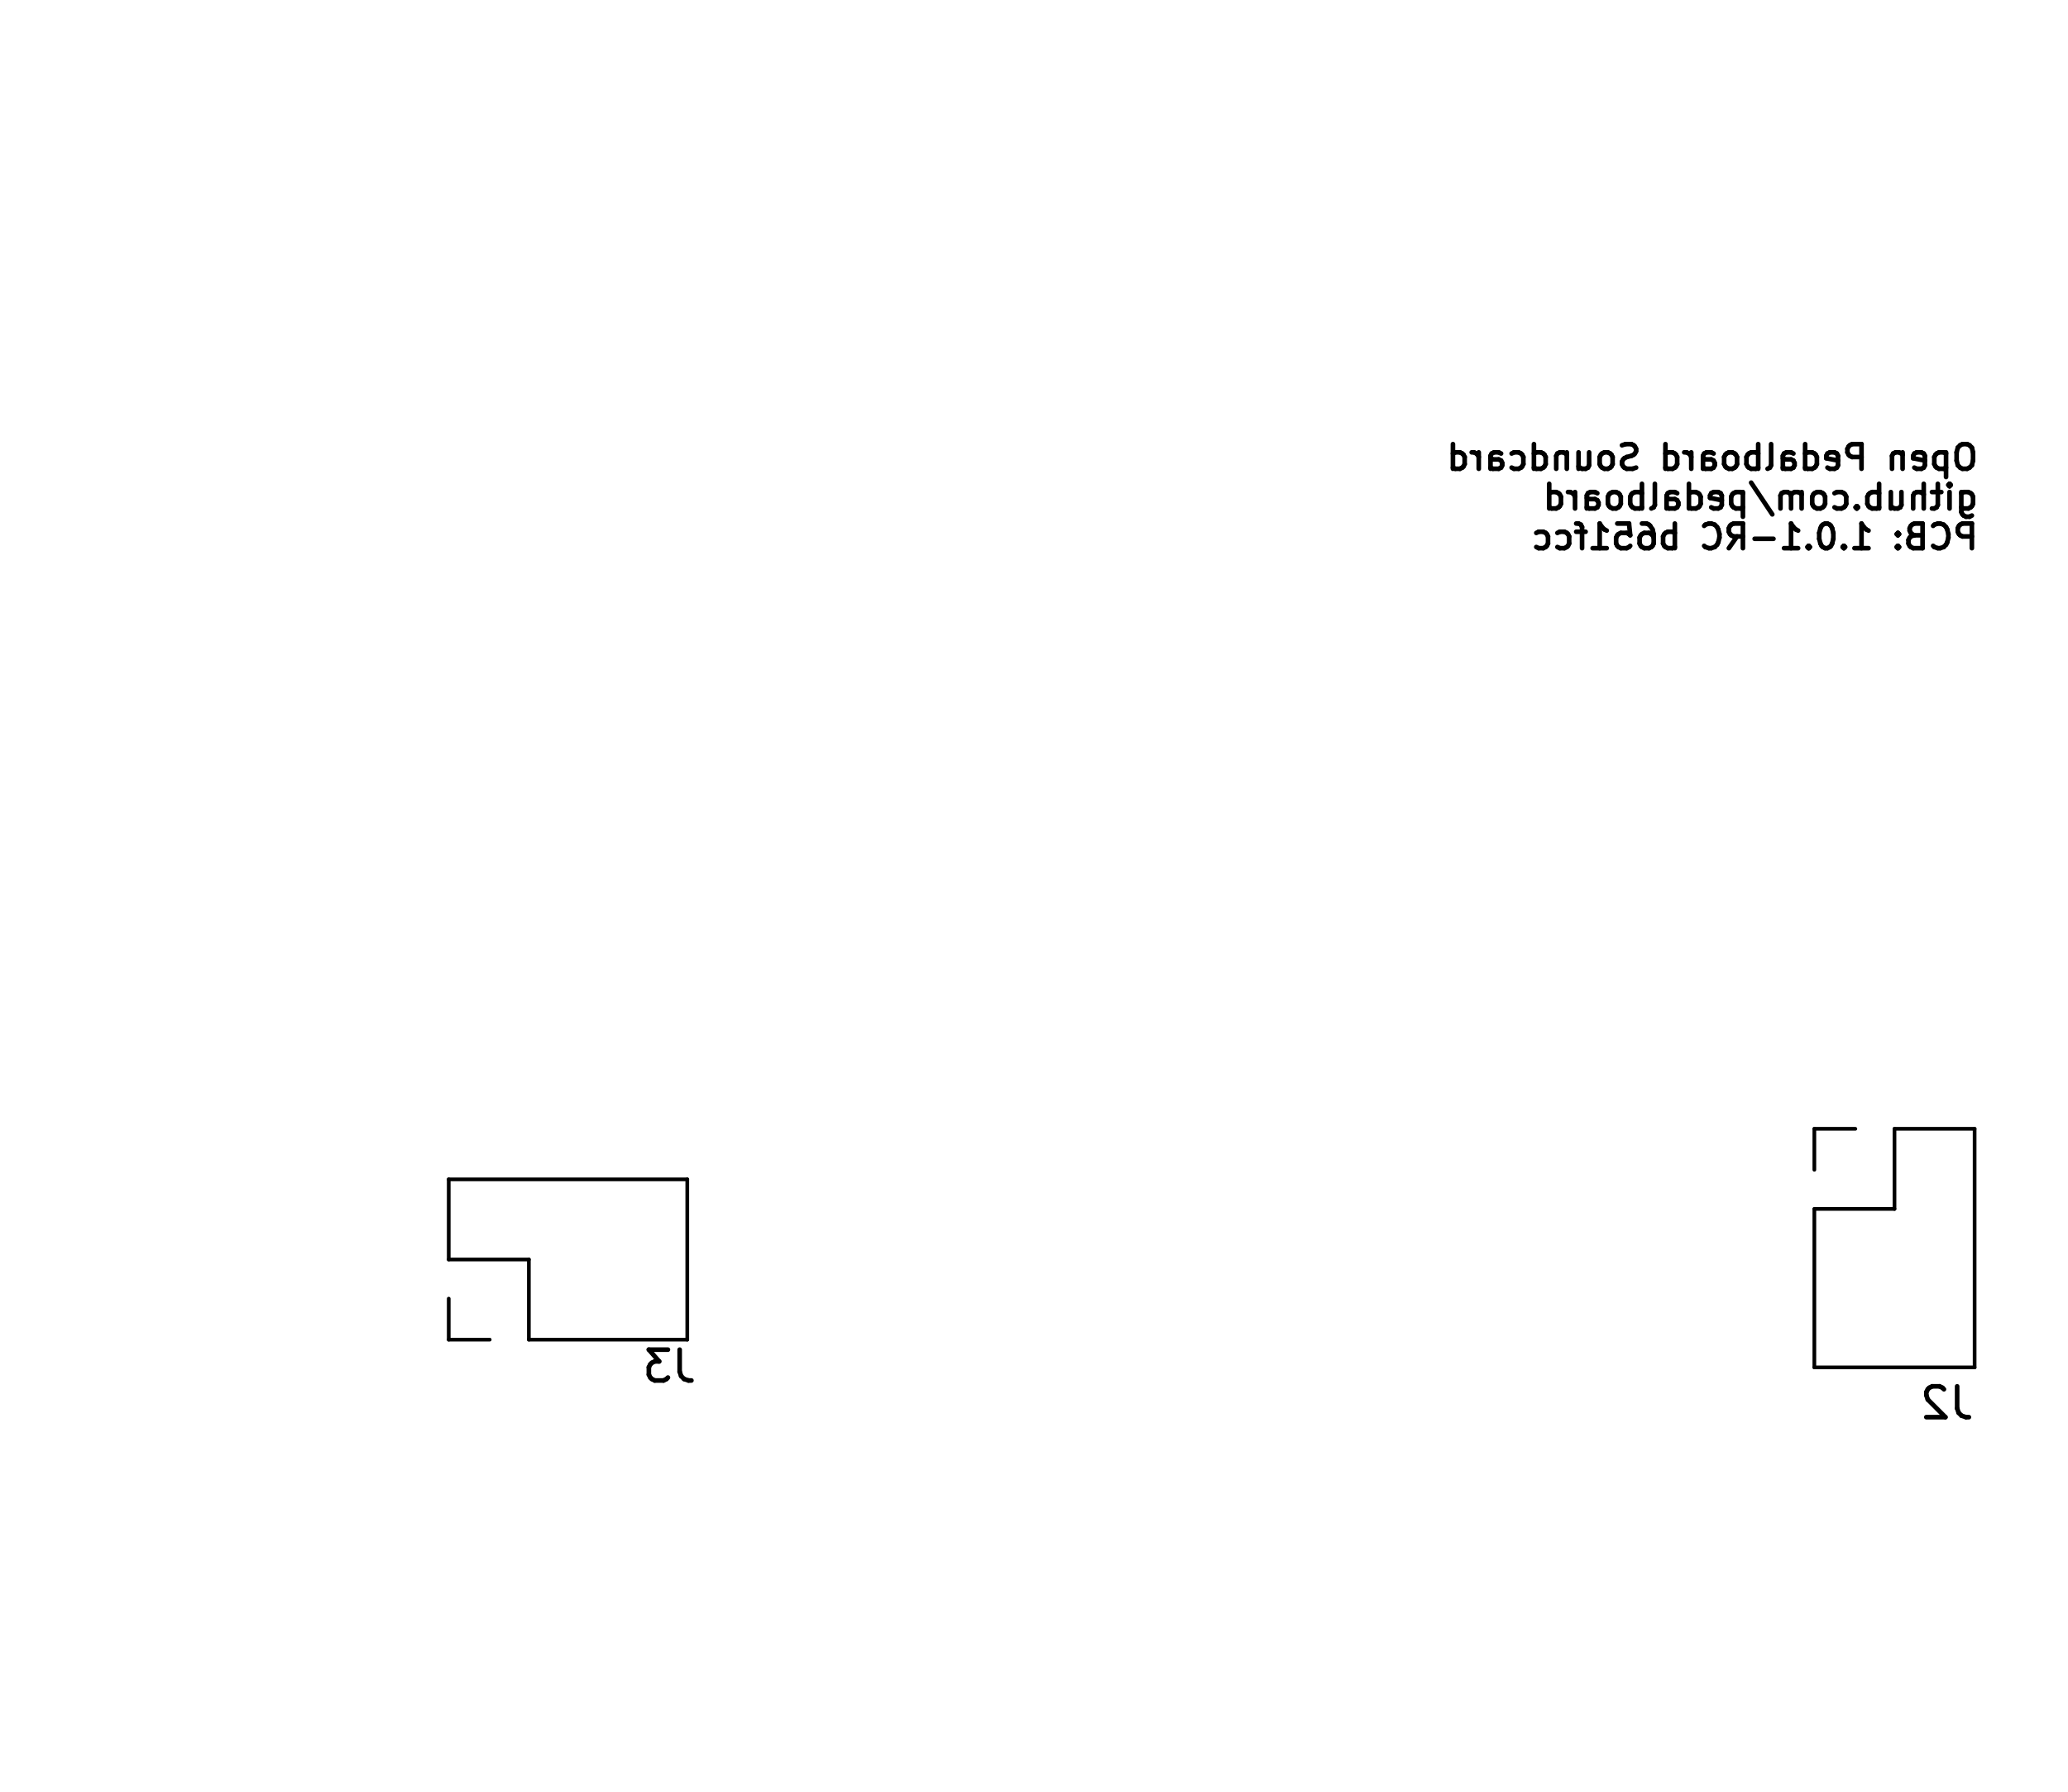
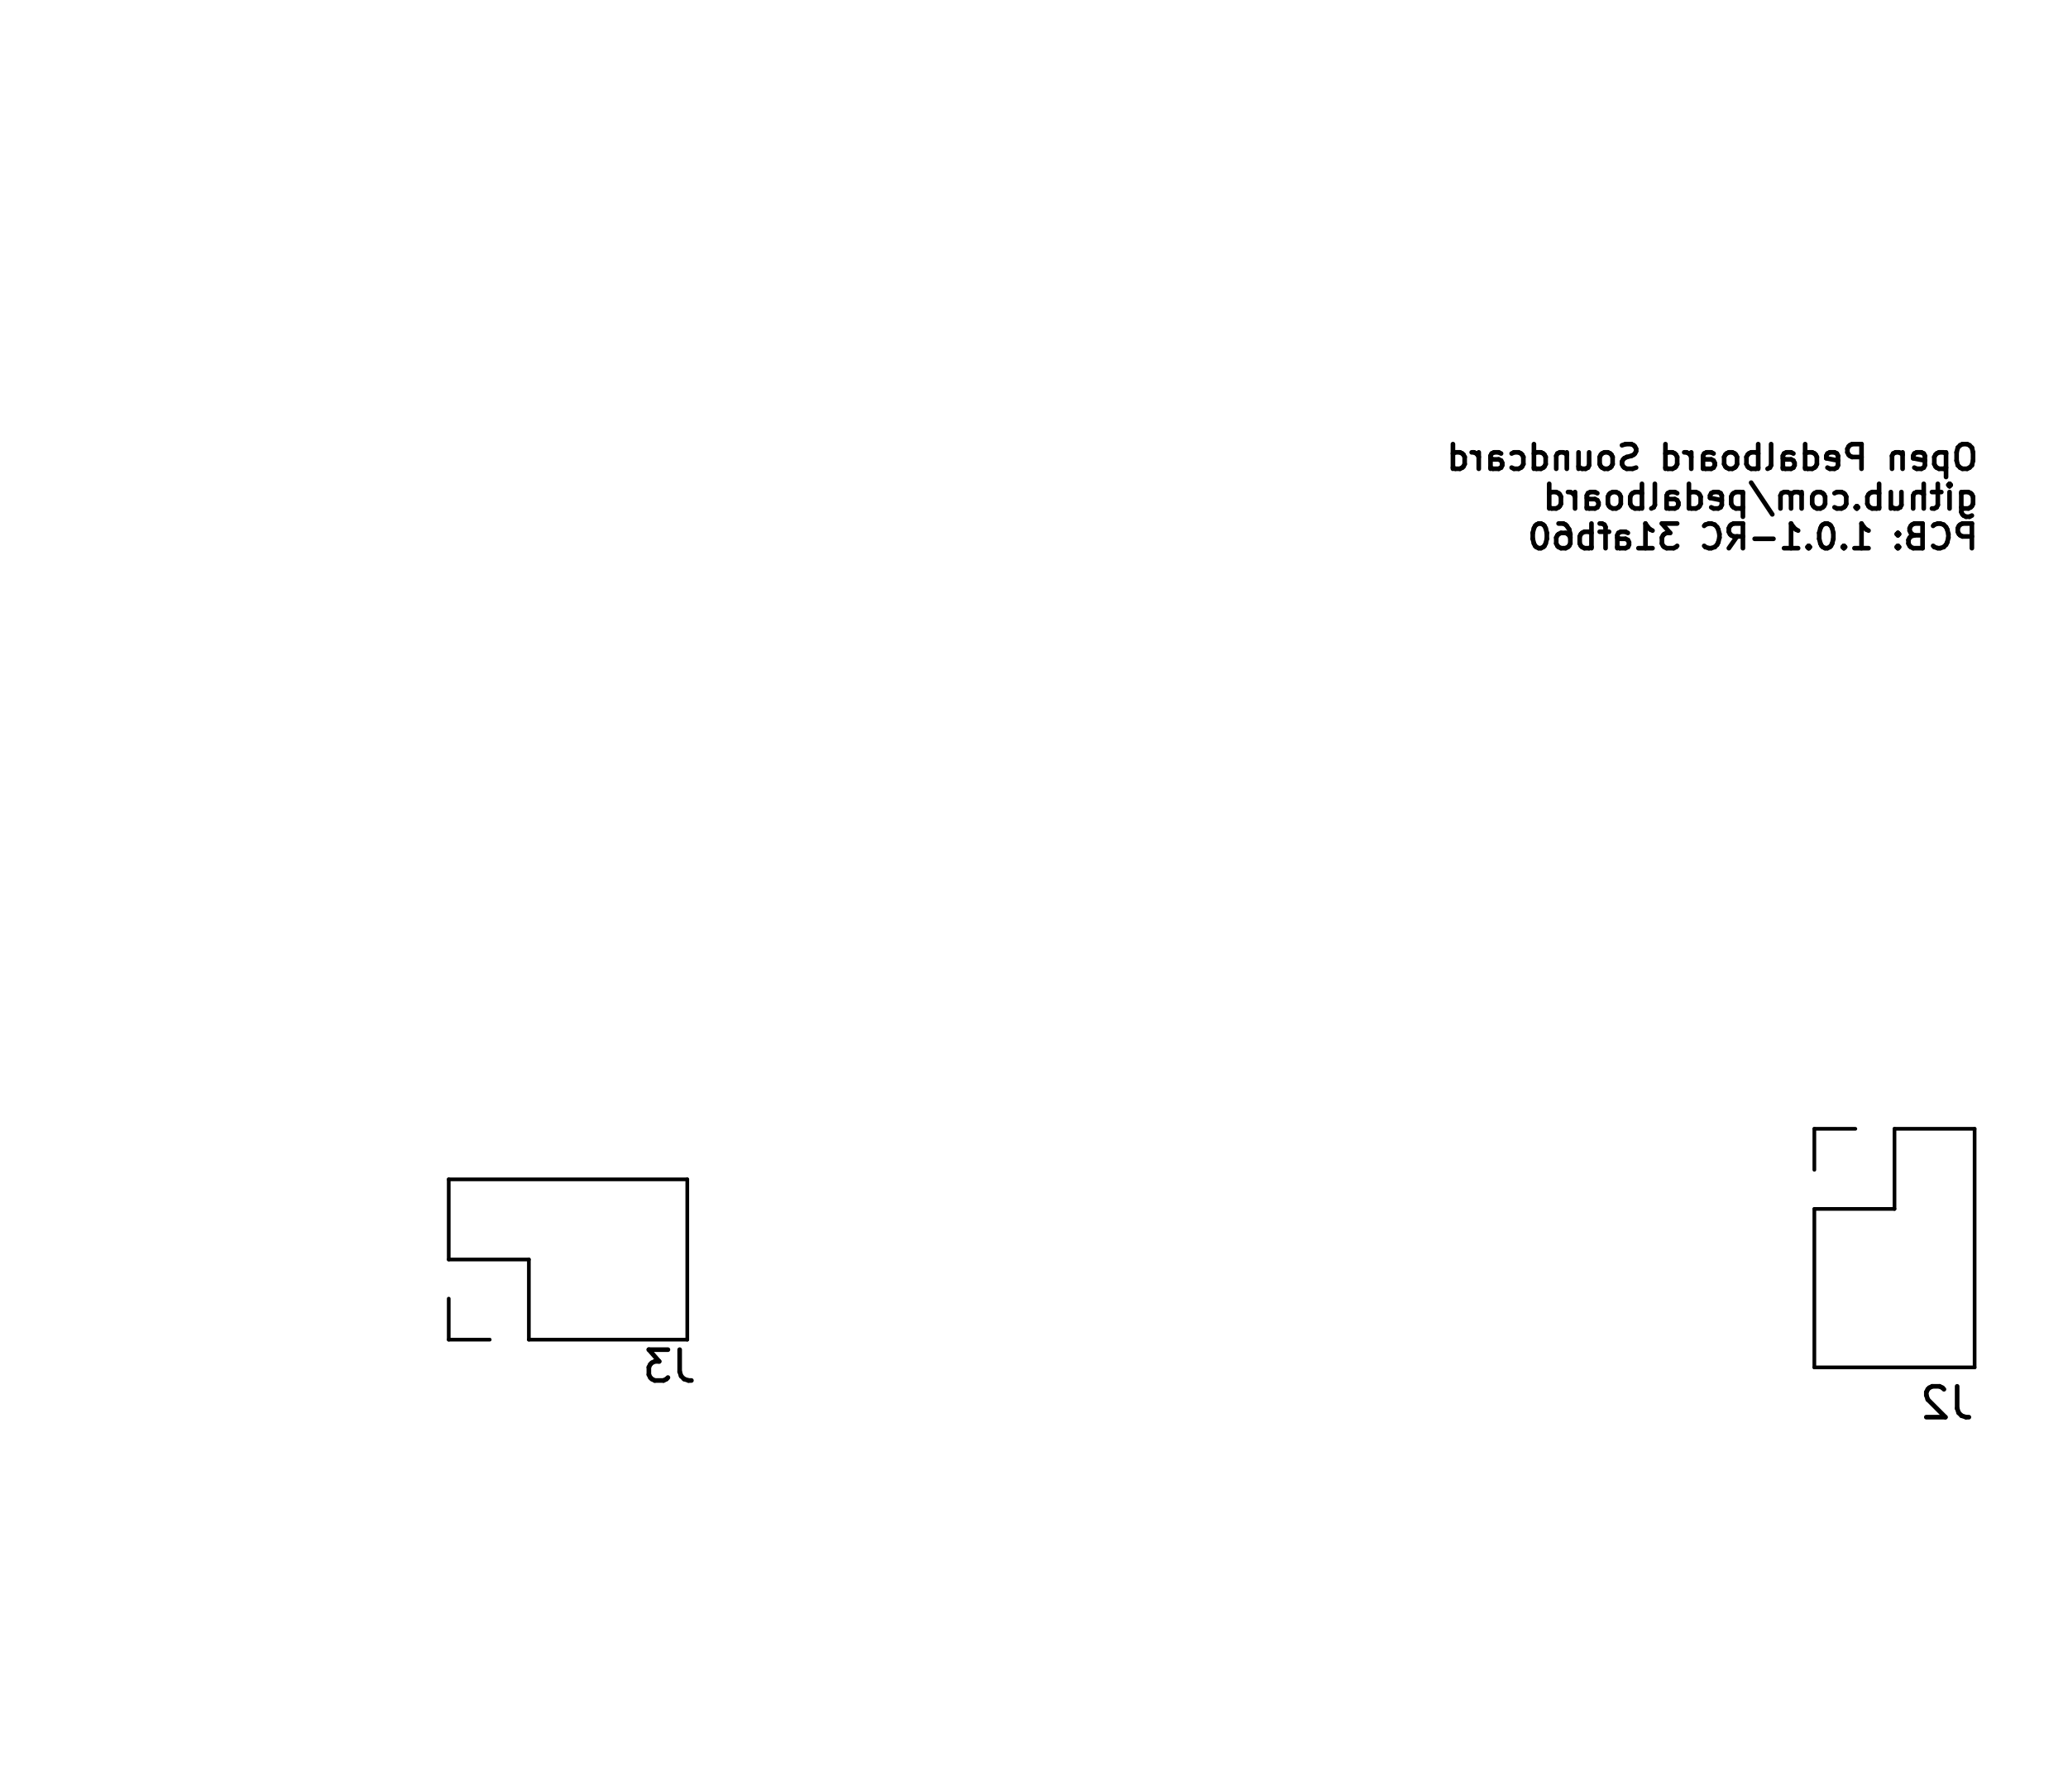
<svg xmlns="http://www.w3.org/2000/svg" version="1.1" width="6.71cm" height="5.811cm" viewBox="47.45 51.45 67.1 58.11">
  <g style="fill:#000000; fill-opacity:1;stroke:#000000; stroke-opacity:1; stroke-linecap:round; stroke-linejoin:round;" transform="translate(0 0) scale(1 1)">
</g>
  <g style="fill:none;  stroke:#000000; stroke-width:0.15; stroke-opacity:1;  stroke-linecap:round; stroke-linejoin:round;">
    <text x="111.72" y="66.764" transform="scale(-1 1) translate(-223.44 0)" textLength="17.509" font-size="1.067" lengthAdjust="spacingAndGlyphs" text-anchor="start" opacity="0" stroke-opacity="0">Open Pedalboard Soundcard</text>
    <g class="stroked-text">
      <path d="M111.278 65.858 L111.126 65.858 " />
      <path d="M111.126 65.858 L111.05 65.896 " />
      <path d="M111.05 65.896 L110.974 65.973 " />
      <path d="M110.974 65.973 L110.936 66.125 " />
      <path d="M110.936 66.125 L110.936 66.392 " />
      <path d="M110.936 66.392 L110.974 66.544 " />
      <path d="M110.974 66.544 L111.05 66.62 " />
      <path d="M111.05 66.62 L111.126 66.658 " />
      <path d="M111.126 66.658 L111.278 66.658 " />
      <path d="M111.278 66.658 L111.355 66.62 " />
      <path d="M111.355 66.62 L111.431 66.544 " />
      <path d="M111.431 66.544 L111.469 66.392 " />
      <path d="M111.469 66.392 L111.469 66.125 " />
      <path d="M111.469 66.125 L111.431 65.973 " />
      <path d="M111.431 65.973 L111.355 65.896 " />
      <path d="M111.355 65.896 L111.278 65.858 " />
      <path d="M110.593 66.125 L110.593 66.925 " />
      <path d="M110.593 66.163 L110.517 66.125 " />
      <path d="M110.517 66.125 L110.364 66.125 " />
      <path d="M110.364 66.125 L110.288 66.163 " />
      <path d="M110.288 66.163 L110.25 66.201 " />
      <path d="M110.25 66.201 L110.212 66.277 " />
      <path d="M110.212 66.277 L110.212 66.506 " />
      <path d="M110.212 66.506 L110.25 66.582 " />
      <path d="M110.25 66.582 L110.288 66.62 " />
      <path d="M110.288 66.62 L110.364 66.658 " />
      <path d="M110.364 66.658 L110.517 66.658 " />
      <path d="M110.517 66.658 L110.593 66.62 " />
      <path d="M109.564 66.62 L109.64 66.658 " />
      <path d="M109.64 66.658 L109.793 66.658 " />
      <path d="M109.793 66.658 L109.869 66.62 " />
      <path d="M109.869 66.62 L109.907 66.544 " />
      <path d="M109.907 66.544 L109.907 66.239 " />
      <path d="M109.907 66.239 L109.869 66.163 " />
      <path d="M109.869 66.163 L109.793 66.125 " />
      <path d="M109.793 66.125 L109.64 66.125 " />
      <path d="M109.64 66.125 L109.564 66.163 " />
      <path d="M109.564 66.163 L109.526 66.239 " />
      <path d="M109.526 66.239 L109.526 66.316 " />
      <path d="M109.526 66.316 L109.907 66.392 " />
      <path d="M109.183 66.125 L109.183 66.658 " />
      <path d="M109.183 66.201 L109.145 66.163 " />
      <path d="M109.145 66.163 L109.069 66.125 " />
      <path d="M109.069 66.125 L108.955 66.125 " />
      <path d="M108.955 66.125 L108.878 66.163 " />
      <path d="M108.878 66.163 L108.84 66.239 " />
      <path d="M108.84 66.239 L108.84 66.658 " />
      <path d="M107.85 66.658 L107.85 65.858 " />
      <path d="M107.85 65.858 L107.545 65.858 " />
      <path d="M107.545 65.858 L107.469 65.896 " />
      <path d="M107.469 65.896 L107.431 65.935 " />
      <path d="M107.431 65.935 L107.393 66.011 " />
      <path d="M107.393 66.011 L107.393 66.125 " />
      <path d="M107.393 66.125 L107.431 66.201 " />
      <path d="M107.431 66.201 L107.469 66.239 " />
      <path d="M107.469 66.239 L107.545 66.277 " />
      <path d="M107.545 66.277 L107.85 66.277 " />
      <path d="M106.745 66.62 L106.821 66.658 " />
      <path d="M106.821 66.658 L106.974 66.658 " />
      <path d="M106.974 66.658 L107.05 66.62 " />
      <path d="M107.05 66.62 L107.088 66.544 " />
      <path d="M107.088 66.544 L107.088 66.239 " />
      <path d="M107.088 66.239 L107.05 66.163 " />
      <path d="M107.05 66.163 L106.974 66.125 " />
      <path d="M106.974 66.125 L106.821 66.125 " />
      <path d="M106.821 66.125 L106.745 66.163 " />
      <path d="M106.745 66.163 L106.707 66.239 " />
      <path d="M106.707 66.239 L106.707 66.316 " />
      <path d="M106.707 66.316 L107.088 66.392 " />
      <path d="M106.021 66.658 L106.021 65.858 " />
      <path d="M106.021 66.62 L106.098 66.658 " />
      <path d="M106.098 66.658 L106.25 66.658 " />
      <path d="M106.25 66.658 L106.326 66.62 " />
      <path d="M106.326 66.62 L106.364 66.582 " />
      <path d="M106.364 66.582 L106.402 66.506 " />
      <path d="M106.402 66.506 L106.402 66.277 " />
      <path d="M106.402 66.277 L106.364 66.201 " />
      <path d="M106.364 66.201 L106.326 66.163 " />
      <path d="M106.326 66.163 L106.25 66.125 " />
      <path d="M106.25 66.125 L106.098 66.125 " />
      <path d="M106.098 66.125 L106.021 66.163 " />
      <path d="M105.298 66.658 L105.298 66.239 " />
      <path d="M105.298 66.239 L105.336 66.163 " />
      <path d="M105.336 66.163 L105.412 66.125 " />
      <path d="M105.412 66.125 L105.564 66.125 " />
      <path d="M105.564 66.125 L105.64 66.163 " />
      <path d="M105.298 66.62 L105.374 66.658 " />
      <path d="M105.374 66.658 L105.564 66.658 " />
      <path d="M105.564 66.658 L105.64 66.62 " />
      <path d="M105.64 66.62 L105.678 66.544 " />
      <path d="M105.678 66.544 L105.678 66.468 " />
      <path d="M105.678 66.468 L105.64 66.392 " />
      <path d="M105.64 66.392 L105.564 66.354 " />
      <path d="M105.564 66.354 L105.374 66.354 " />
      <path d="M105.374 66.354 L105.298 66.316 " />
      <path d="M104.802 66.658 L104.878 66.62 " />
      <path d="M104.878 66.62 L104.917 66.544 " />
      <path d="M104.917 66.544 L104.917 65.858 " />
      <path d="M104.498 66.658 L104.498 65.858 " />
      <path d="M104.498 66.163 L104.421 66.125 " />
      <path d="M104.421 66.125 L104.269 66.125 " />
      <path d="M104.269 66.125 L104.193 66.163 " />
      <path d="M104.193 66.163 L104.155 66.201 " />
      <path d="M104.155 66.201 L104.117 66.277 " />
      <path d="M104.117 66.277 L104.117 66.506 " />
      <path d="M104.117 66.506 L104.155 66.582 " />
      <path d="M104.155 66.582 L104.193 66.62 " />
      <path d="M104.193 66.62 L104.269 66.658 " />
      <path d="M104.269 66.658 L104.421 66.658 " />
      <path d="M104.421 66.658 L104.498 66.62 " />
      <path d="M103.659 66.658 L103.736 66.62 " />
      <path d="M103.736 66.62 L103.774 66.582 " />
      <path d="M103.774 66.582 L103.812 66.506 " />
      <path d="M103.812 66.506 L103.812 66.277 " />
      <path d="M103.812 66.277 L103.774 66.201 " />
      <path d="M103.774 66.201 L103.736 66.163 " />
      <path d="M103.736 66.163 L103.659 66.125 " />
      <path d="M103.659 66.125 L103.545 66.125 " />
      <path d="M103.545 66.125 L103.469 66.163 " />
      <path d="M103.469 66.163 L103.431 66.201 " />
      <path d="M103.431 66.201 L103.393 66.277 " />
      <path d="M103.393 66.277 L103.393 66.506 " />
      <path d="M103.393 66.506 L103.431 66.582 " />
      <path d="M103.431 66.582 L103.469 66.62 " />
      <path d="M103.469 66.62 L103.545 66.658 " />
      <path d="M103.545 66.658 L103.659 66.658 " />
      <path d="M102.707 66.658 L102.707 66.239 " />
      <path d="M102.707 66.239 L102.745 66.163 " />
      <path d="M102.745 66.163 L102.821 66.125 " />
      <path d="M102.821 66.125 L102.974 66.125 " />
      <path d="M102.974 66.125 L103.05 66.163 " />
      <path d="M102.707 66.62 L102.783 66.658 " />
      <path d="M102.783 66.658 L102.974 66.658 " />
      <path d="M102.974 66.658 L103.05 66.62 " />
      <path d="M103.05 66.62 L103.088 66.544 " />
      <path d="M103.088 66.544 L103.088 66.468 " />
      <path d="M103.088 66.468 L103.05 66.392 " />
      <path d="M103.05 66.392 L102.974 66.354 " />
      <path d="M102.974 66.354 L102.783 66.354 " />
      <path d="M102.783 66.354 L102.707 66.316 " />
      <path d="M102.326 66.658 L102.326 66.125 " />
      <path d="M102.326 66.277 L102.288 66.201 " />
      <path d="M102.288 66.201 L102.25 66.163 " />
      <path d="M102.25 66.163 L102.174 66.125 " />
      <path d="M102.174 66.125 L102.098 66.125 " />
      <path d="M101.488 66.658 L101.488 65.858 " />
      <path d="M101.488 66.62 L101.564 66.658 " />
      <path d="M101.564 66.658 L101.717 66.658 " />
      <path d="M101.717 66.658 L101.793 66.62 " />
      <path d="M101.793 66.62 L101.831 66.582 " />
      <path d="M101.831 66.582 L101.869 66.506 " />
      <path d="M101.869 66.506 L101.869 66.277 " />
      <path d="M101.869 66.277 L101.831 66.201 " />
      <path d="M101.831 66.201 L101.793 66.163 " />
      <path d="M101.793 66.163 L101.717 66.125 " />
      <path d="M101.717 66.125 L101.564 66.125 " />
      <path d="M101.564 66.125 L101.488 66.163 " />
      <path d="M100.536 66.62 L100.421 66.658 " />
      <path d="M100.421 66.658 L100.231 66.658 " />
      <path d="M100.231 66.658 L100.155 66.62 " />
      <path d="M100.155 66.62 L100.117 66.582 " />
      <path d="M100.117 66.582 L100.078 66.506 " />
      <path d="M100.078 66.506 L100.078 66.43 " />
      <path d="M100.078 66.43 L100.117 66.354 " />
      <path d="M100.117 66.354 L100.155 66.316 " />
      <path d="M100.155 66.316 L100.231 66.277 " />
      <path d="M100.231 66.277 L100.383 66.239 " />
      <path d="M100.383 66.239 L100.459 66.201 " />
      <path d="M100.459 66.201 L100.498 66.163 " />
      <path d="M100.498 66.163 L100.536 66.087 " />
      <path d="M100.536 66.087 L100.536 66.011 " />
      <path d="M100.536 66.011 L100.498 65.935 " />
      <path d="M100.498 65.935 L100.459 65.896 " />
      <path d="M100.459 65.896 L100.383 65.858 " />
      <path d="M100.383 65.858 L100.193 65.858 " />
      <path d="M100.193 65.858 L100.078 65.896 " />
      <path d="M99.621 66.658 L99.698 66.62 " />
      <path d="M99.698 66.62 L99.736 66.582 " />
      <path d="M99.736 66.582 L99.774 66.506 " />
      <path d="M99.774 66.506 L99.774 66.277 " />
      <path d="M99.774 66.277 L99.736 66.201 " />
      <path d="M99.736 66.201 L99.698 66.163 " />
      <path d="M99.698 66.163 L99.621 66.125 " />
      <path d="M99.621 66.125 L99.507 66.125 " />
      <path d="M99.507 66.125 L99.431 66.163 " />
      <path d="M99.431 66.163 L99.393 66.201 " />
      <path d="M99.393 66.201 L99.355 66.277 " />
      <path d="M99.355 66.277 L99.355 66.506 " />
      <path d="M99.355 66.506 L99.393 66.582 " />
      <path d="M99.393 66.582 L99.431 66.62 " />
      <path d="M99.431 66.62 L99.507 66.658 " />
      <path d="M99.507 66.658 L99.621 66.658 " />
      <path d="M98.669 66.125 L98.669 66.658 " />
      <path d="M99.012 66.125 L99.012 66.544 " />
      <path d="M99.012 66.544 L98.974 66.62 " />
      <path d="M98.974 66.62 L98.898 66.658 " />
      <path d="M98.898 66.658 L98.783 66.658 " />
      <path d="M98.783 66.658 L98.707 66.62 " />
      <path d="M98.707 66.62 L98.669 66.582 " />
      <path d="M98.288 66.125 L98.288 66.658 " />
      <path d="M98.288 66.201 L98.25 66.163 " />
      <path d="M98.25 66.163 L98.174 66.125 " />
      <path d="M98.174 66.125 L98.059 66.125 " />
      <path d="M98.059 66.125 L97.983 66.163 " />
      <path d="M97.983 66.163 L97.945 66.239 " />
      <path d="M97.945 66.239 L97.945 66.658 " />
      <path d="M97.221 66.658 L97.221 65.858 " />
      <path d="M97.221 66.62 L97.298 66.658 " />
      <path d="M97.298 66.658 L97.45 66.658 " />
      <path d="M97.45 66.658 L97.526 66.62 " />
      <path d="M97.526 66.62 L97.564 66.582 " />
      <path d="M97.564 66.582 L97.602 66.506 " />
      <path d="M97.602 66.506 L97.602 66.277 " />
      <path d="M97.602 66.277 L97.564 66.201 " />
      <path d="M97.564 66.201 L97.526 66.163 " />
      <path d="M97.526 66.163 L97.45 66.125 " />
      <path d="M97.45 66.125 L97.298 66.125 " />
      <path d="M97.298 66.125 L97.221 66.163 " />
      <path d="M96.498 66.62 L96.574 66.658 " />
      <path d="M96.574 66.658 L96.726 66.658 " />
      <path d="M96.726 66.658 L96.802 66.62 " />
      <path d="M96.802 66.62 L96.84 66.582 " />
      <path d="M96.84 66.582 L96.878 66.506 " />
      <path d="M96.878 66.506 L96.878 66.277 " />
      <path d="M96.878 66.277 L96.84 66.201 " />
      <path d="M96.84 66.201 L96.802 66.163 " />
      <path d="M96.802 66.163 L96.726 66.125 " />
      <path d="M96.726 66.125 L96.574 66.125 " />
      <path d="M96.574 66.125 L96.498 66.163 " />
      <path d="M95.812 66.658 L95.812 66.239 " />
      <path d="M95.812 66.239 L95.85 66.163 " />
      <path d="M95.85 66.163 L95.926 66.125 " />
      <path d="M95.926 66.125 L96.078 66.125 " />
      <path d="M96.078 66.125 L96.155 66.163 " />
      <path d="M95.812 66.62 L95.888 66.658 " />
      <path d="M95.888 66.658 L96.078 66.658 " />
      <path d="M96.078 66.658 L96.155 66.62 " />
      <path d="M96.155 66.62 L96.193 66.544 " />
      <path d="M96.193 66.544 L96.193 66.468 " />
      <path d="M96.193 66.468 L96.155 66.392 " />
      <path d="M96.155 66.392 L96.078 66.354 " />
      <path d="M96.078 66.354 L95.888 66.354 " />
      <path d="M95.888 66.354 L95.812 66.316 " />
      <path d="M95.431 66.658 L95.431 66.125 " />
      <path d="M95.431 66.277 L95.393 66.201 " />
      <path d="M95.393 66.201 L95.355 66.163 " />
      <path d="M95.355 66.163 L95.278 66.125 " />
      <path d="M95.278 66.125 L95.202 66.125 " />
      <path d="M94.593 66.658 L94.593 65.858 " />
      <path d="M94.593 66.62 L94.669 66.658 " />
      <path d="M94.669 66.658 L94.821 66.658 " />
      <path d="M94.821 66.658 L94.897 66.62 " />
      <path d="M94.897 66.62 L94.936 66.582 " />
      <path d="M94.936 66.582 L94.974 66.506 " />
      <path d="M94.974 66.506 L94.974 66.277 " />
      <path d="M94.974 66.277 L94.936 66.201 " />
      <path d="M94.936 66.201 L94.897 66.163 " />
      <path d="M94.897 66.163 L94.821 66.125 " />
      <path d="M94.821 66.125 L94.669 66.125 " />
      <path d="M94.669 66.125 L94.593 66.163 " />
    </g>
    <text x="111.72" y="68.052" transform="scale(-1 1) translate(-223.44 0)" textLength="14.385" font-size="1.067" lengthAdjust="spacingAndGlyphs" text-anchor="start" opacity="0" stroke-opacity="0">github.com/pedalboard</text>
    <g class="stroked-text">
      <path d="M111.088 67.413 L111.088 68.061 " />
      <path d="M111.088 68.061 L111.126 68.137 " />
      <path d="M111.126 68.137 L111.164 68.175 " />
      <path d="M111.164 68.175 L111.24 68.213 " />
      <path d="M111.24 68.213 L111.355 68.213 " />
      <path d="M111.355 68.213 L111.431 68.175 " />
      <path d="M111.088 67.908 L111.164 67.946 " />
      <path d="M111.164 67.946 L111.317 67.946 " />
      <path d="M111.317 67.946 L111.393 67.908 " />
      <path d="M111.393 67.908 L111.431 67.87 " />
      <path d="M111.431 67.87 L111.469 67.794 " />
      <path d="M111.469 67.794 L111.469 67.565 " />
      <path d="M111.469 67.565 L111.431 67.489 " />
      <path d="M111.431 67.489 L111.393 67.451 " />
      <path d="M111.393 67.451 L111.317 67.413 " />
      <path d="M111.317 67.413 L111.164 67.413 " />
      <path d="M111.164 67.413 L111.088 67.451 " />
      <path d="M110.707 67.946 L110.707 67.413 " />
      <path d="M110.707 67.146 L110.745 67.184 " />
      <path d="M110.745 67.184 L110.707 67.223 " />
      <path d="M110.707 67.223 L110.669 67.184 " />
      <path d="M110.669 67.184 L110.707 67.146 " />
      <path d="M110.707 67.146 L110.707 67.223 " />
      <path d="M110.44 67.413 L110.136 67.413 " />
      <path d="M110.326 67.146 L110.326 67.832 " />
      <path d="M110.326 67.832 L110.288 67.908 " />
      <path d="M110.288 67.908 L110.212 67.946 " />
      <path d="M110.212 67.946 L110.136 67.946 " />
      <path d="M109.869 67.946 L109.869 67.146 " />
      <path d="M109.526 67.946 L109.526 67.527 " />
      <path d="M109.526 67.527 L109.564 67.451 " />
      <path d="M109.564 67.451 L109.64 67.413 " />
      <path d="M109.64 67.413 L109.755 67.413 " />
      <path d="M109.755 67.413 L109.831 67.451 " />
      <path d="M109.831 67.451 L109.869 67.489 " />
      <path d="M108.802 67.413 L108.802 67.946 " />
      <path d="M109.145 67.413 L109.145 67.832 " />
      <path d="M109.145 67.832 L109.107 67.908 " />
      <path d="M109.107 67.908 L109.031 67.946 " />
      <path d="M109.031 67.946 L108.917 67.946 " />
      <path d="M108.917 67.946 L108.84 67.908 " />
      <path d="M108.84 67.908 L108.802 67.87 " />
      <path d="M108.421 67.946 L108.421 67.146 " />
      <path d="M108.421 67.451 L108.345 67.413 " />
      <path d="M108.345 67.413 L108.193 67.413 " />
      <path d="M108.193 67.413 L108.117 67.451 " />
      <path d="M108.117 67.451 L108.078 67.489 " />
      <path d="M108.078 67.489 L108.04 67.565 " />
      <path d="M108.04 67.565 L108.04 67.794 " />
      <path d="M108.04 67.794 L108.078 67.87 " />
      <path d="M108.078 67.87 L108.117 67.908 " />
      <path d="M108.117 67.908 L108.193 67.946 " />
      <path d="M108.193 67.946 L108.345 67.946 " />
      <path d="M108.345 67.946 L108.421 67.908 " />
      <path d="M107.698 67.87 L107.659 67.908 " />
      <path d="M107.659 67.908 L107.698 67.946 " />
      <path d="M107.698 67.946 L107.736 67.908 " />
      <path d="M107.736 67.908 L107.698 67.87 " />
      <path d="M107.698 67.87 L107.698 67.946 " />
      <path d="M106.974 67.908 L107.05 67.946 " />
      <path d="M107.05 67.946 L107.202 67.946 " />
      <path d="M107.202 67.946 L107.278 67.908 " />
      <path d="M107.278 67.908 L107.317 67.87 " />
      <path d="M107.317 67.87 L107.355 67.794 " />
      <path d="M107.355 67.794 L107.355 67.565 " />
      <path d="M107.355 67.565 L107.317 67.489 " />
      <path d="M107.317 67.489 L107.278 67.451 " />
      <path d="M107.278 67.451 L107.202 67.413 " />
      <path d="M107.202 67.413 L107.05 67.413 " />
      <path d="M107.05 67.413 L106.974 67.451 " />
      <path d="M106.517 67.946 L106.593 67.908 " />
      <path d="M106.593 67.908 L106.631 67.87 " />
      <path d="M106.631 67.87 L106.669 67.794 " />
      <path d="M106.669 67.794 L106.669 67.565 " />
      <path d="M106.669 67.565 L106.631 67.489 " />
      <path d="M106.631 67.489 L106.593 67.451 " />
      <path d="M106.593 67.451 L106.517 67.413 " />
      <path d="M106.517 67.413 L106.402 67.413 " />
      <path d="M106.402 67.413 L106.326 67.451 " />
      <path d="M106.326 67.451 L106.288 67.489 " />
      <path d="M106.288 67.489 L106.25 67.565 " />
      <path d="M106.25 67.565 L106.25 67.794 " />
      <path d="M106.25 67.794 L106.288 67.87 " />
      <path d="M106.288 67.87 L106.326 67.908 " />
      <path d="M106.326 67.908 L106.402 67.946 " />
      <path d="M106.402 67.946 L106.517 67.946 " />
      <path d="M105.907 67.946 L105.907 67.413 " />
      <path d="M105.907 67.489 L105.869 67.451 " />
      <path d="M105.869 67.451 L105.793 67.413 " />
      <path d="M105.793 67.413 L105.678 67.413 " />
      <path d="M105.678 67.413 L105.602 67.451 " />
      <path d="M105.602 67.451 L105.564 67.527 " />
      <path d="M105.564 67.527 L105.564 67.946 " />
      <path d="M105.564 67.527 L105.526 67.451 " />
      <path d="M105.526 67.451 L105.45 67.413 " />
      <path d="M105.45 67.413 L105.336 67.413 " />
      <path d="M105.336 67.413 L105.259 67.451 " />
      <path d="M105.259 67.451 L105.221 67.527 " />
      <path d="M105.221 67.527 L105.221 67.946 " />
      <path d="M104.269 67.108 L104.955 68.137 " />
      <path d="M104.002 67.413 L104.002 68.213 " />
      <path d="M104.002 67.451 L103.926 67.413 " />
      <path d="M103.926 67.413 L103.774 67.413 " />
      <path d="M103.774 67.413 L103.698 67.451 " />
      <path d="M103.698 67.451 L103.659 67.489 " />
      <path d="M103.659 67.489 L103.621 67.565 " />
      <path d="M103.621 67.565 L103.621 67.794 " />
      <path d="M103.621 67.794 L103.659 67.87 " />
      <path d="M103.659 67.87 L103.698 67.908 " />
      <path d="M103.698 67.908 L103.774 67.946 " />
      <path d="M103.774 67.946 L103.926 67.946 " />
      <path d="M103.926 67.946 L104.002 67.908 " />
      <path d="M102.974 67.908 L103.05 67.946 " />
      <path d="M103.05 67.946 L103.202 67.946 " />
      <path d="M103.202 67.946 L103.278 67.908 " />
      <path d="M103.278 67.908 L103.317 67.832 " />
      <path d="M103.317 67.832 L103.317 67.527 " />
      <path d="M103.317 67.527 L103.278 67.451 " />
      <path d="M103.278 67.451 L103.202 67.413 " />
      <path d="M103.202 67.413 L103.05 67.413 " />
      <path d="M103.05 67.413 L102.974 67.451 " />
      <path d="M102.974 67.451 L102.936 67.527 " />
      <path d="M102.936 67.527 L102.936 67.603 " />
      <path d="M102.936 67.603 L103.317 67.68 " />
      <path d="M102.25 67.946 L102.25 67.146 " />
      <path d="M102.25 67.908 L102.326 67.946 " />
      <path d="M102.326 67.946 L102.478 67.946 " />
      <path d="M102.478 67.946 L102.555 67.908 " />
      <path d="M102.555 67.908 L102.593 67.87 " />
      <path d="M102.593 67.87 L102.631 67.794 " />
      <path d="M102.631 67.794 L102.631 67.565 " />
      <path d="M102.631 67.565 L102.593 67.489 " />
      <path d="M102.593 67.489 L102.555 67.451 " />
      <path d="M102.555 67.451 L102.478 67.413 " />
      <path d="M102.478 67.413 L102.326 67.413 " />
      <path d="M102.326 67.413 L102.25 67.451 " />
      <path d="M101.526 67.946 L101.526 67.527 " />
      <path d="M101.526 67.527 L101.564 67.451 " />
      <path d="M101.564 67.451 L101.64 67.413 " />
      <path d="M101.64 67.413 L101.793 67.413 " />
      <path d="M101.793 67.413 L101.869 67.451 " />
      <path d="M101.526 67.908 L101.602 67.946 " />
      <path d="M101.602 67.946 L101.793 67.946 " />
      <path d="M101.793 67.946 L101.869 67.908 " />
      <path d="M101.869 67.908 L101.907 67.832 " />
      <path d="M101.907 67.832 L101.907 67.756 " />
      <path d="M101.907 67.756 L101.869 67.68 " />
      <path d="M101.869 67.68 L101.793 67.642 " />
      <path d="M101.793 67.642 L101.602 67.642 " />
      <path d="M101.602 67.642 L101.526 67.603 " />
      <path d="M101.031 67.946 L101.107 67.908 " />
      <path d="M101.107 67.908 L101.145 67.832 " />
      <path d="M101.145 67.832 L101.145 67.146 " />
      <path d="M100.726 67.946 L100.726 67.146 " />
      <path d="M100.726 67.451 L100.65 67.413 " />
      <path d="M100.65 67.413 L100.498 67.413 " />
      <path d="M100.498 67.413 L100.421 67.451 " />
      <path d="M100.421 67.451 L100.383 67.489 " />
      <path d="M100.383 67.489 L100.345 67.565 " />
      <path d="M100.345 67.565 L100.345 67.794 " />
      <path d="M100.345 67.794 L100.383 67.87 " />
      <path d="M100.383 67.87 L100.421 67.908 " />
      <path d="M100.421 67.908 L100.498 67.946 " />
      <path d="M100.498 67.946 L100.65 67.946 " />
      <path d="M100.65 67.946 L100.726 67.908 " />
      <path d="M99.888 67.946 L99.964 67.908 " />
      <path d="M99.964 67.908 L100.002 67.87 " />
      <path d="M100.002 67.87 L100.04 67.794 " />
      <path d="M100.04 67.794 L100.04 67.565 " />
      <path d="M100.04 67.565 L100.002 67.489 " />
      <path d="M100.002 67.489 L99.964 67.451 " />
      <path d="M99.964 67.451 L99.888 67.413 " />
      <path d="M99.888 67.413 L99.774 67.413 " />
      <path d="M99.774 67.413 L99.698 67.451 " />
      <path d="M99.698 67.451 L99.659 67.489 " />
      <path d="M99.659 67.489 L99.621 67.565 " />
      <path d="M99.621 67.565 L99.621 67.794 " />
      <path d="M99.621 67.794 L99.659 67.87 " />
      <path d="M99.659 67.87 L99.698 67.908 " />
      <path d="M99.698 67.908 L99.774 67.946 " />
      <path d="M99.774 67.946 L99.888 67.946 " />
      <path d="M98.936 67.946 L98.936 67.527 " />
      <path d="M98.936 67.527 L98.974 67.451 " />
      <path d="M98.974 67.451 L99.05 67.413 " />
      <path d="M99.05 67.413 L99.202 67.413 " />
      <path d="M99.202 67.413 L99.278 67.451 " />
      <path d="M98.936 67.908 L99.012 67.946 " />
      <path d="M99.012 67.946 L99.202 67.946 " />
      <path d="M99.202 67.946 L99.278 67.908 " />
      <path d="M99.278 67.908 L99.317 67.832 " />
      <path d="M99.317 67.832 L99.317 67.756 " />
      <path d="M99.317 67.756 L99.278 67.68 " />
      <path d="M99.278 67.68 L99.202 67.642 " />
      <path d="M99.202 67.642 L99.012 67.642 " />
      <path d="M99.012 67.642 L98.936 67.603 " />
      <path d="M98.555 67.946 L98.555 67.413 " />
      <path d="M98.555 67.565 L98.517 67.489 " />
      <path d="M98.517 67.489 L98.478 67.451 " />
      <path d="M98.478 67.451 L98.402 67.413 " />
      <path d="M98.402 67.413 L98.326 67.413 " />
      <path d="M97.717 67.946 L97.717 67.146 " />
      <path d="M97.717 67.908 L97.793 67.946 " />
      <path d="M97.793 67.946 L97.945 67.946 " />
      <path d="M97.945 67.946 L98.021 67.908 " />
      <path d="M98.021 67.908 L98.059 67.87 " />
      <path d="M98.059 67.87 L98.098 67.794 " />
      <path d="M98.098 67.794 L98.098 67.565 " />
      <path d="M98.098 67.565 L98.059 67.489 " />
      <path d="M98.059 67.489 L98.021 67.451 " />
      <path d="M98.021 67.451 L97.945 67.413 " />
      <path d="M97.945 67.413 L97.793 67.413 " />
      <path d="M97.793 67.413 L97.717 67.451 " />
    </g>
-     <text x="111.72" y="69.34" transform="scale(-1 1) translate(-223.44 0)" textLength="14.766" font-size="1.067" lengthAdjust="spacingAndGlyphs" text-anchor="start" opacity="0" stroke-opacity="0">PCB: 1.0.1-RC b651fcc</text>
+     <text x="111.72" y="69.34" transform="scale(-1 1) translate(-223.44 0)" textLength="14.88" font-size="1.067" lengthAdjust="spacingAndGlyphs" text-anchor="start" opacity="0" stroke-opacity="0">PCB: 1.0.1-RC 31afb60</text>
    <g class="stroked-text">
      <path d="M111.431 69.234 L111.431 68.434 " />
      <path d="M111.431 68.434 L111.126 68.434 " />
      <path d="M111.126 68.434 L111.05 68.472 " />
      <path d="M111.05 68.472 L111.012 68.51 " />
      <path d="M111.012 68.51 L110.974 68.587 " />
      <path d="M110.974 68.587 L110.974 68.701 " />
      <path d="M110.974 68.701 L111.012 68.777 " />
      <path d="M111.012 68.777 L111.05 68.815 " />
      <path d="M111.05 68.815 L111.126 68.853 " />
      <path d="M111.126 68.853 L111.431 68.853 " />
      <path d="M110.174 69.158 L110.212 69.196 " />
      <path d="M110.212 69.196 L110.326 69.234 " />
      <path d="M110.326 69.234 L110.402 69.234 " />
      <path d="M110.402 69.234 L110.517 69.196 " />
      <path d="M110.517 69.196 L110.593 69.12 " />
      <path d="M110.593 69.12 L110.631 69.044 " />
      <path d="M110.631 69.044 L110.669 68.891 " />
      <path d="M110.669 68.891 L110.669 68.777 " />
      <path d="M110.669 68.777 L110.631 68.625 " />
      <path d="M110.631 68.625 L110.593 68.549 " />
      <path d="M110.593 68.549 L110.517 68.472 " />
      <path d="M110.517 68.472 L110.402 68.434 " />
      <path d="M110.402 68.434 L110.326 68.434 " />
      <path d="M110.326 68.434 L110.212 68.472 " />
      <path d="M110.212 68.472 L110.174 68.51 " />
      <path d="M109.564 68.815 L109.45 68.853 " />
      <path d="M109.45 68.853 L109.412 68.891 " />
      <path d="M109.412 68.891 L109.374 68.968 " />
      <path d="M109.374 68.968 L109.374 69.082 " />
      <path d="M109.374 69.082 L109.412 69.158 " />
      <path d="M109.412 69.158 L109.45 69.196 " />
      <path d="M109.45 69.196 L109.526 69.234 " />
      <path d="M109.526 69.234 L109.831 69.234 " />
      <path d="M109.831 69.234 L109.831 68.434 " />
      <path d="M109.831 68.434 L109.564 68.434 " />
      <path d="M109.564 68.434 L109.488 68.472 " />
      <path d="M109.488 68.472 L109.45 68.51 " />
      <path d="M109.45 68.51 L109.412 68.587 " />
      <path d="M109.412 68.587 L109.412 68.663 " />
      <path d="M109.412 68.663 L109.45 68.739 " />
      <path d="M109.45 68.739 L109.488 68.777 " />
      <path d="M109.488 68.777 L109.564 68.815 " />
      <path d="M109.564 68.815 L109.831 68.815 " />
      <path d="M109.031 69.158 L108.993 69.196 " />
      <path d="M108.993 69.196 L109.031 69.234 " />
      <path d="M109.031 69.234 L109.069 69.196 " />
      <path d="M109.069 69.196 L109.031 69.158 " />
      <path d="M109.031 69.158 L109.031 69.234 " />
      <path d="M109.031 68.739 L108.993 68.777 " />
      <path d="M108.993 68.777 L109.031 68.815 " />
      <path d="M109.031 68.815 L109.069 68.777 " />
      <path d="M109.069 68.777 L109.031 68.739 " />
      <path d="M109.031 68.739 L109.031 68.815 " />
      <path d="M107.621 69.234 L108.078 69.234 " />
      <path d="M107.85 69.234 L107.85 68.434 " />
      <path d="M107.85 68.434 L107.926 68.549 " />
      <path d="M107.926 68.549 L108.002 68.625 " />
      <path d="M108.002 68.625 L108.078 68.663 " />
      <path d="M107.278 69.158 L107.24 69.196 " />
      <path d="M107.24 69.196 L107.278 69.234 " />
      <path d="M107.278 69.234 L107.317 69.196 " />
      <path d="M107.317 69.196 L107.278 69.158 " />
      <path d="M107.278 69.158 L107.278 69.234 " />
      <path d="M106.745 68.434 L106.669 68.434 " />
      <path d="M106.669 68.434 L106.593 68.472 " />
      <path d="M106.593 68.472 L106.555 68.51 " />
      <path d="M106.555 68.51 L106.517 68.587 " />
      <path d="M106.517 68.587 L106.478 68.739 " />
      <path d="M106.478 68.739 L106.478 68.93 " />
      <path d="M106.478 68.93 L106.517 69.082 " />
      <path d="M106.517 69.082 L106.555 69.158 " />
      <path d="M106.555 69.158 L106.593 69.196 " />
      <path d="M106.593 69.196 L106.669 69.234 " />
      <path d="M106.669 69.234 L106.745 69.234 " />
      <path d="M106.745 69.234 L106.821 69.196 " />
      <path d="M106.821 69.196 L106.859 69.158 " />
      <path d="M106.859 69.158 L106.898 69.082 " />
      <path d="M106.898 69.082 L106.936 68.93 " />
      <path d="M106.936 68.93 L106.936 68.739 " />
      <path d="M106.936 68.739 L106.898 68.587 " />
      <path d="M106.898 68.587 L106.859 68.51 " />
      <path d="M106.859 68.51 L106.821 68.472 " />
      <path d="M106.821 68.472 L106.745 68.434 " />
      <path d="M106.136 69.158 L106.098 69.196 " />
      <path d="M106.098 69.196 L106.136 69.234 " />
      <path d="M106.136 69.234 L106.174 69.196 " />
      <path d="M106.174 69.196 L106.136 69.158 " />
      <path d="M106.136 69.158 L106.136 69.234 " />
      <path d="M105.336 69.234 L105.793 69.234 " />
      <path d="M105.564 69.234 L105.564 68.434 " />
      <path d="M105.564 68.434 L105.64 68.549 " />
      <path d="M105.64 68.549 L105.717 68.625 " />
      <path d="M105.717 68.625 L105.793 68.663 " />
      <path d="M104.993 68.93 L104.383 68.93 " />
      <path d="M103.545 69.234 L103.812 68.853 " />
      <path d="M104.002 69.234 L104.002 68.434 " />
      <path d="M104.002 68.434 L103.698 68.434 " />
      <path d="M103.698 68.434 L103.621 68.472 " />
      <path d="M103.621 68.472 L103.583 68.51 " />
      <path d="M103.583 68.51 L103.545 68.587 " />
      <path d="M103.545 68.587 L103.545 68.701 " />
      <path d="M103.545 68.701 L103.583 68.777 " />
      <path d="M103.583 68.777 L103.621 68.815 " />
      <path d="M103.621 68.815 L103.698 68.853 " />
      <path d="M103.698 68.853 L104.002 68.853 " />
      <path d="M102.745 69.158 L102.783 69.196 " />
      <path d="M102.783 69.196 L102.898 69.234 " />
      <path d="M102.898 69.234 L102.974 69.234 " />
      <path d="M102.974 69.234 L103.088 69.196 " />
      <path d="M103.088 69.196 L103.164 69.12 " />
      <path d="M103.164 69.12 L103.202 69.044 " />
      <path d="M103.202 69.044 L103.24 68.891 " />
      <path d="M103.24 68.891 L103.24 68.777 " />
      <path d="M103.24 68.777 L103.202 68.625 " />
      <path d="M103.202 68.625 L103.164 68.549 " />
      <path d="M103.164 68.549 L103.088 68.472 " />
      <path d="M103.088 68.472 L102.974 68.434 " />
      <path d="M102.974 68.434 L102.898 68.434 " />
      <path d="M102.898 68.434 L102.783 68.472 " />
      <path d="M102.783 68.472 L102.745 68.51 " />
-       <path d="M101.793 69.234 L101.793 68.434 " />
-       <path d="M101.793 68.739 L101.717 68.701 " />
-       <path d="M101.717 68.701 L101.564 68.701 " />
-       <path d="M101.564 68.701 L101.488 68.739 " />
-       <path d="M101.488 68.739 L101.45 68.777 " />
-       <path d="M101.45 68.777 L101.412 68.853 " />
-       <path d="M101.412 68.853 L101.412 69.082 " />
-       <path d="M101.412 69.082 L101.45 69.158 " />
-       <path d="M101.45 69.158 L101.488 69.196 " />
-       <path d="M101.488 69.196 L101.564 69.234 " />
-       <path d="M101.564 69.234 L101.717 69.234 " />
-       <path d="M101.717 69.234 L101.793 69.196 " />
-       <path d="M100.726 68.434 L100.878 68.434 " />
-       <path d="M100.878 68.434 L100.955 68.472 " />
-       <path d="M100.955 68.472 L100.993 68.51 " />
-       <path d="M100.993 68.51 L101.069 68.625 " />
-       <path d="M101.069 68.625 L101.107 68.777 " />
-       <path d="M101.107 68.777 L101.107 69.082 " />
-       <path d="M101.107 69.082 L101.069 69.158 " />
-       <path d="M101.069 69.158 L101.031 69.196 " />
-       <path d="M101.031 69.196 L100.955 69.234 " />
-       <path d="M100.955 69.234 L100.802 69.234 " />
-       <path d="M100.802 69.234 L100.726 69.196 " />
-       <path d="M100.726 69.196 L100.688 69.158 " />
-       <path d="M100.688 69.158 L100.65 69.082 " />
-       <path d="M100.65 69.082 L100.65 68.891 " />
-       <path d="M100.65 68.891 L100.688 68.815 " />
-       <path d="M100.688 68.815 L100.726 68.777 " />
-       <path d="M100.726 68.777 L100.802 68.739 " />
-       <path d="M100.802 68.739 L100.955 68.739 " />
-       <path d="M100.955 68.739 L101.031 68.777 " />
-       <path d="M101.031 68.777 L101.069 68.815 " />
-       <path d="M101.069 68.815 L101.107 68.891 " />
-       <path d="M99.926 68.434 L100.307 68.434 " />
-       <path d="M100.307 68.434 L100.345 68.815 " />
-       <path d="M100.345 68.815 L100.307 68.777 " />
-       <path d="M100.307 68.777 L100.231 68.739 " />
-       <path d="M100.231 68.739 L100.04 68.739 " />
-       <path d="M100.04 68.739 L99.964 68.777 " />
-       <path d="M99.964 68.777 L99.926 68.815 " />
-       <path d="M99.926 68.815 L99.888 68.891 " />
-       <path d="M99.888 68.891 L99.888 69.082 " />
-       <path d="M99.888 69.082 L99.926 69.158 " />
-       <path d="M99.926 69.158 L99.964 69.196 " />
-       <path d="M99.964 69.196 L100.04 69.234 " />
-       <path d="M100.04 69.234 L100.231 69.234 " />
-       <path d="M100.231 69.234 L100.307 69.196 " />
-       <path d="M100.307 69.196 L100.345 69.158 " />
-       <path d="M99.126 69.234 L99.583 69.234 " />
-       <path d="M99.355 69.234 L99.355 68.434 " />
-       <path d="M99.355 68.434 L99.431 68.549 " />
-       <path d="M99.431 68.549 L99.507 68.625 " />
-       <path d="M99.507 68.625 L99.583 68.663 " />
-       <path d="M98.898 68.701 L98.593 68.701 " />
-       <path d="M98.783 69.234 L98.783 68.549 " />
-       <path d="M98.783 68.549 L98.745 68.472 " />
-       <path d="M98.745 68.472 L98.669 68.434 " />
-       <path d="M98.669 68.434 L98.593 68.434 " />
-       <path d="M97.983 69.196 L98.059 69.234 " />
-       <path d="M98.059 69.234 L98.212 69.234 " />
-       <path d="M98.212 69.234 L98.288 69.196 " />
-       <path d="M98.288 69.196 L98.326 69.158 " />
-       <path d="M98.326 69.158 L98.364 69.082 " />
-       <path d="M98.364 69.082 L98.364 68.853 " />
-       <path d="M98.364 68.853 L98.326 68.777 " />
-       <path d="M98.326 68.777 L98.288 68.739 " />
-       <path d="M98.288 68.739 L98.212 68.701 " />
-       <path d="M98.212 68.701 L98.059 68.701 " />
-       <path d="M98.059 68.701 L97.983 68.739 " />
+       <path d="M101.869 68.434 L101.374 68.434 " />
+       <path d="M101.374 68.434 L101.64 68.739 " />
+       <path d="M101.64 68.739 L101.526 68.739 " />
+       <path d="M101.526 68.739 L101.45 68.777 " />
+       <path d="M101.45 68.777 L101.412 68.815 " />
+       <path d="M101.412 68.815 L101.374 68.891 " />
+       <path d="M101.374 68.891 L101.374 69.082 " />
+       <path d="M101.374 69.082 L101.412 69.158 " />
+       <path d="M101.412 69.158 L101.45 69.196 " />
+       <path d="M101.45 69.196 L101.526 69.234 " />
+       <path d="M101.526 69.234 L101.755 69.234 " />
+       <path d="M101.755 69.234 L101.831 69.196 " />
+       <path d="M101.831 69.196 L101.869 69.158 " />
+       <path d="M100.612 69.234 L101.069 69.234 " />
+       <path d="M100.84 69.234 L100.84 68.434 " />
+       <path d="M100.84 68.434 L100.917 68.549 " />
+       <path d="M100.917 68.549 L100.993 68.625 " />
+       <path d="M100.993 68.625 L101.069 68.663 " />
+       <path d="M99.926 69.234 L99.926 68.815 " />
+       <path d="M99.926 68.815 L99.964 68.739 " />
+       <path d="M99.964 68.739 L100.04 68.701 " />
+       <path d="M100.04 68.701 L100.193 68.701 " />
+       <path d="M100.193 68.701 L100.269 68.739 " />
+       <path d="M99.926 69.196 L100.002 69.234 " />
+       <path d="M100.002 69.234 L100.193 69.234 " />
+       <path d="M100.193 69.234 L100.269 69.196 " />
+       <path d="M100.269 69.196 L100.307 69.12 " />
+       <path d="M100.307 69.12 L100.307 69.044 " />
+       <path d="M100.307 69.044 L100.269 68.968 " />
+       <path d="M100.269 68.968 L100.193 68.93 " />
+       <path d="M100.193 68.93 L100.002 68.93 " />
+       <path d="M100.002 68.93 L99.926 68.891 " />
+       <path d="M99.659 68.701 L99.355 68.701 " />
+       <path d="M99.545 69.234 L99.545 68.549 " />
+       <path d="M99.545 68.549 L99.507 68.472 " />
+       <path d="M99.507 68.472 L99.431 68.434 " />
+       <path d="M99.431 68.434 L99.355 68.434 " />
+       <path d="M99.088 69.234 L99.088 68.434 " />
+       <path d="M99.088 68.739 L99.012 68.701 " />
+       <path d="M99.012 68.701 L98.859 68.701 " />
+       <path d="M98.859 68.701 L98.783 68.739 " />
+       <path d="M98.783 68.739 L98.745 68.777 " />
+       <path d="M98.745 68.777 L98.707 68.853 " />
+       <path d="M98.707 68.853 L98.707 69.082 " />
+       <path d="M98.707 69.082 L98.745 69.158 " />
+       <path d="M98.745 69.158 L98.783 69.196 " />
+       <path d="M98.783 69.196 L98.859 69.234 " />
+       <path d="M98.859 69.234 L99.012 69.234 " />
+       <path d="M99.012 69.234 L99.088 69.196 " />
+       <path d="M98.021 68.434 L98.174 68.434 " />
+       <path d="M98.174 68.434 L98.25 68.472 " />
+       <path d="M98.25 68.472 L98.288 68.51 " />
+       <path d="M98.288 68.51 L98.364 68.625 " />
+       <path d="M98.364 68.625 L98.402 68.777 " />
+       <path d="M98.402 68.777 L98.402 69.082 " />
+       <path d="M98.402 69.082 L98.364 69.158 " />
+       <path d="M98.364 69.158 L98.326 69.196 " />
+       <path d="M98.326 69.196 L98.25 69.234 " />
+       <path d="M98.25 69.234 L98.098 69.234 " />
+       <path d="M98.098 69.234 L98.021 69.196 " />
+       <path d="M98.021 69.196 L97.983 69.158 " />
+       <path d="M97.983 69.158 L97.945 69.082 " />
+       <path d="M97.945 69.082 L97.945 68.891 " />
+       <path d="M97.945 68.891 L97.983 68.815 " />
+       <path d="M97.983 68.815 L98.021 68.777 " />
+       <path d="M98.021 68.777 L98.098 68.739 " />
+       <path d="M98.098 68.739 L98.25 68.739 " />
+       <path d="M98.25 68.739 L98.326 68.777 " />
+       <path d="M98.326 68.777 L98.364 68.815 " />
+       <path d="M98.364 68.815 L98.402 68.891 " />
+       <path d="M97.45 68.434 L97.374 68.434 " />
+       <path d="M97.374 68.434 L97.298 68.472 " />
+       <path d="M97.298 68.472 L97.259 68.51 " />
+       <path d="M97.259 68.51 L97.221 68.587 " />
+       <path d="M97.221 68.587 L97.183 68.739 " />
+       <path d="M97.183 68.739 L97.183 68.93 " />
+       <path d="M97.183 68.93 L97.221 69.082 " />
+       <path d="M97.221 69.082 L97.259 69.158 " />
+       <path d="M97.259 69.158 L97.298 69.196 " />
      <path d="M97.298 69.196 L97.374 69.234 " />
-       <path d="M97.374 69.234 L97.526 69.234 " />
-       <path d="M97.526 69.234 L97.602 69.196 " />
-       <path d="M97.602 69.196 L97.64 69.158 " />
-       <path d="M97.64 69.158 L97.678 69.082 " />
-       <path d="M97.678 69.082 L97.678 68.853 " />
-       <path d="M97.678 68.853 L97.64 68.777 " />
-       <path d="M97.64 68.777 L97.602 68.739 " />
-       <path d="M97.602 68.739 L97.526 68.701 " />
-       <path d="M97.526 68.701 L97.374 68.701 " />
-       <path d="M97.374 68.701 L97.298 68.739 " />
+       <path d="M97.374 69.234 L97.45 69.234 " />
+       <path d="M97.45 69.234 L97.526 69.196 " />
+       <path d="M97.526 69.196 L97.564 69.158 " />
+       <path d="M97.564 69.158 L97.602 69.082 " />
+       <path d="M97.602 69.082 L97.64 68.93 " />
+       <path d="M97.64 68.93 L97.64 68.739 " />
+       <path d="M97.64 68.739 L97.602 68.587 " />
+       <path d="M97.602 68.587 L97.564 68.51 " />
+       <path d="M97.564 68.51 L97.526 68.472 " />
+       <path d="M97.526 68.472 L97.45 68.434 " />
    </g>
    <text x="69.17" y="96.28" transform="scale(-1 1) translate(-138.34 0)" textLength="1.964" font-size="1.333" lengthAdjust="spacingAndGlyphs" text-anchor="middle" opacity="0" stroke-opacity="0">J3</text>
    <g class="stroked-text">
      <path d="M69.503 95.235 L69.503 95.949 " />
      <path d="M69.503 95.949 L69.551 96.092 " />
      <path d="M69.551 96.092 L69.646 96.187 " />
      <path d="M69.646 96.187 L69.789 96.235 " />
      <path d="M69.789 96.235 L69.884 96.235 " />
      <path d="M69.122 95.235 L68.503 95.235 " />
      <path d="M68.503 95.235 L68.837 95.616 " />
      <path d="M68.837 95.616 L68.694 95.616 " />
      <path d="M68.694 95.616 L68.599 95.663 " />
      <path d="M68.599 95.663 L68.551 95.711 " />
      <path d="M68.551 95.711 L68.503 95.806 " />
      <path d="M68.503 95.806 L68.503 96.044 " />
      <path d="M68.503 96.044 L68.551 96.14 " />
      <path d="M68.551 96.14 L68.599 96.187 " />
      <path d="M68.599 96.187 L68.694 96.235 " />
      <path d="M68.694 96.235 L68.98 96.235 " />
      <path d="M68.98 96.235 L69.075 96.187 " />
      <path d="M69.075 96.187 L69.122 96.14 " />
    </g>
    <text x="110.62" y="97.47" transform="scale(-1 1) translate(-221.24 0)" textLength="1.964" font-size="1.333" lengthAdjust="spacingAndGlyphs" text-anchor="middle" opacity="0" stroke-opacity="0">J2</text>
    <g class="stroked-text">
      <path d="M110.953 96.425 L110.953 97.139 " />
      <path d="M110.953 97.139 L111.001 97.282 " />
      <path d="M111.001 97.282 L111.096 97.377 " />
      <path d="M111.096 97.377 L111.239 97.425 " />
      <path d="M111.239 97.425 L111.334 97.425 " />
      <path d="M110.525 96.52 L110.477 96.472 " />
      <path d="M110.477 96.472 L110.382 96.425 " />
      <path d="M110.382 96.425 L110.144 96.425 " />
      <path d="M110.144 96.425 L110.049 96.472 " />
      <path d="M110.049 96.472 L110.001 96.52 " />
      <path d="M110.001 96.52 L109.953 96.615 " />
      <path d="M109.953 96.615 L109.953 96.711 " />
      <path d="M109.953 96.711 L110.001 96.853 " />
      <path d="M110.001 96.853 L110.572 97.425 " />
      <path d="M110.572 97.425 L109.953 97.425 " />
    </g>
  </g>
  <g style="fill:none;  stroke:#000000; stroke-width:0.12; stroke-opacity:1;  stroke-linecap:round; stroke-linejoin:round;">
    <path d="M62.01 92.31 L62.01 89.71 " />
    <path d="M62.01 94.91 L62.01 93.58 " />
    <path d="M63.34 94.91 L62.01 94.91 " />
    <path d="M64.61 92.31 L62.01 92.31 " />
    <path d="M64.61 94.91 L64.61 92.31 " />
    <path d="M69.75 89.71 L62.01 89.71 " />
    <path d="M69.75 94.91 L64.61 94.91 " />
    <path d="M69.75 94.91 L69.75 89.71 " />
    <path d="M106.32 88.07 L107.65 88.07 " />
    <path d="M106.32 89.4 L106.32 88.07 " />
    <path d="M106.32 90.67 L108.92 90.67 " />
    <path d="M106.32 95.81 L106.32 90.67 " />
    <path d="M106.32 95.81 L111.52 95.81 " />
    <path d="M108.92 88.07 L111.52 88.07 " />
    <path d="M108.92 90.67 L108.92 88.07 " />
    <path d="M111.52 95.81 L111.52 88.07 " />
  </g>
</svg>
